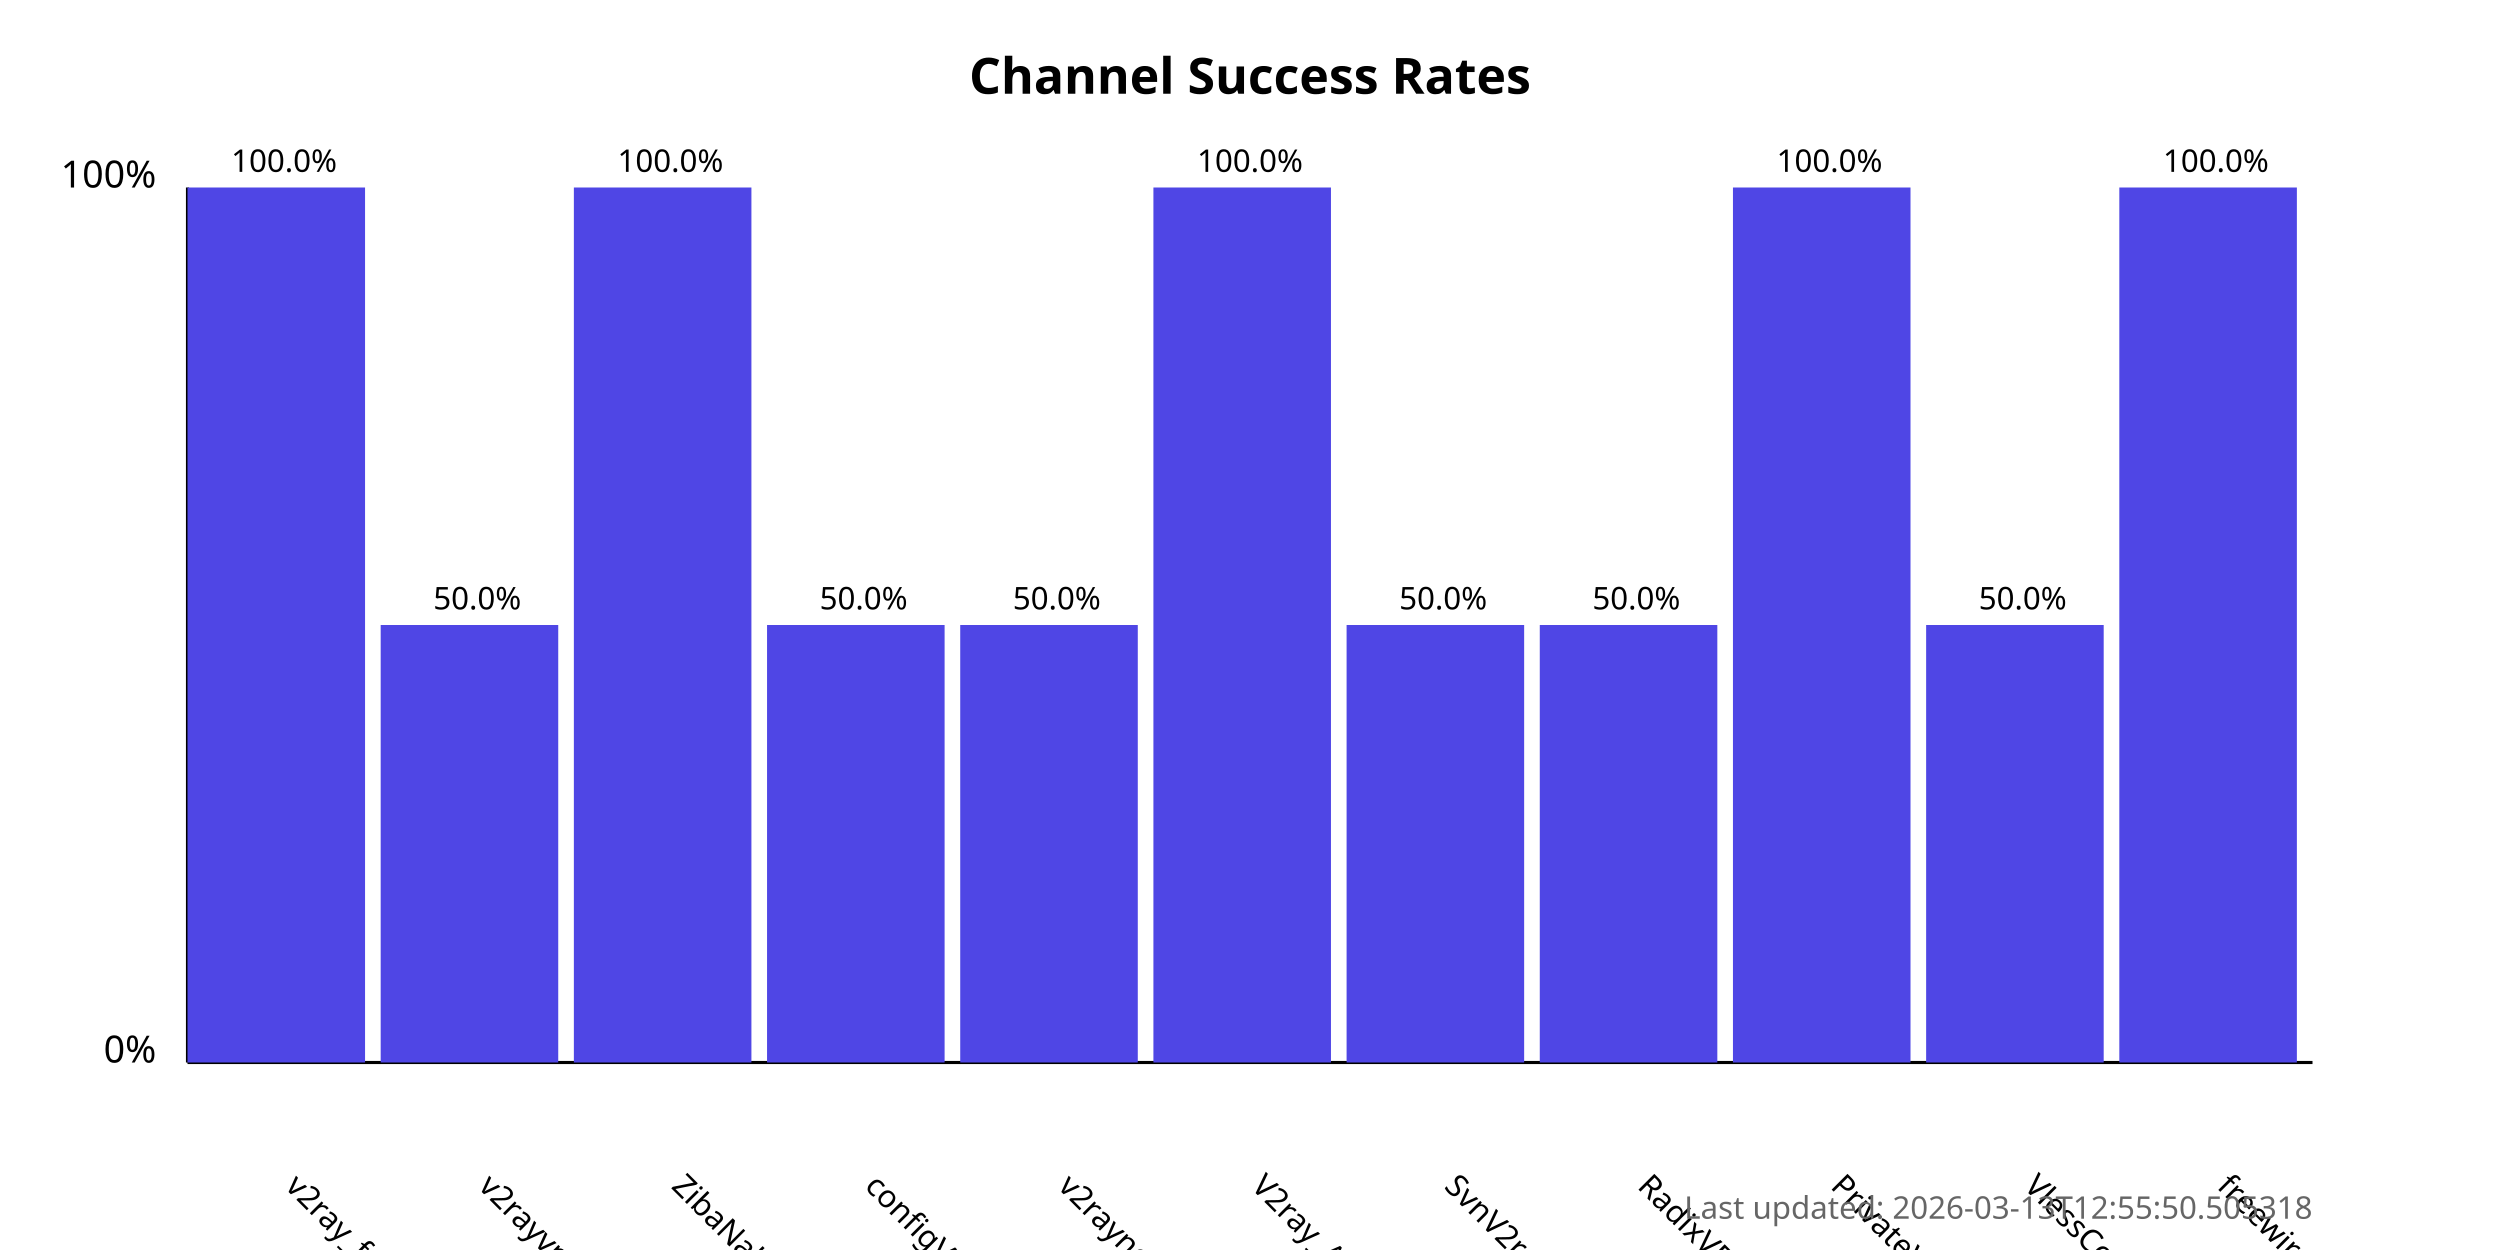
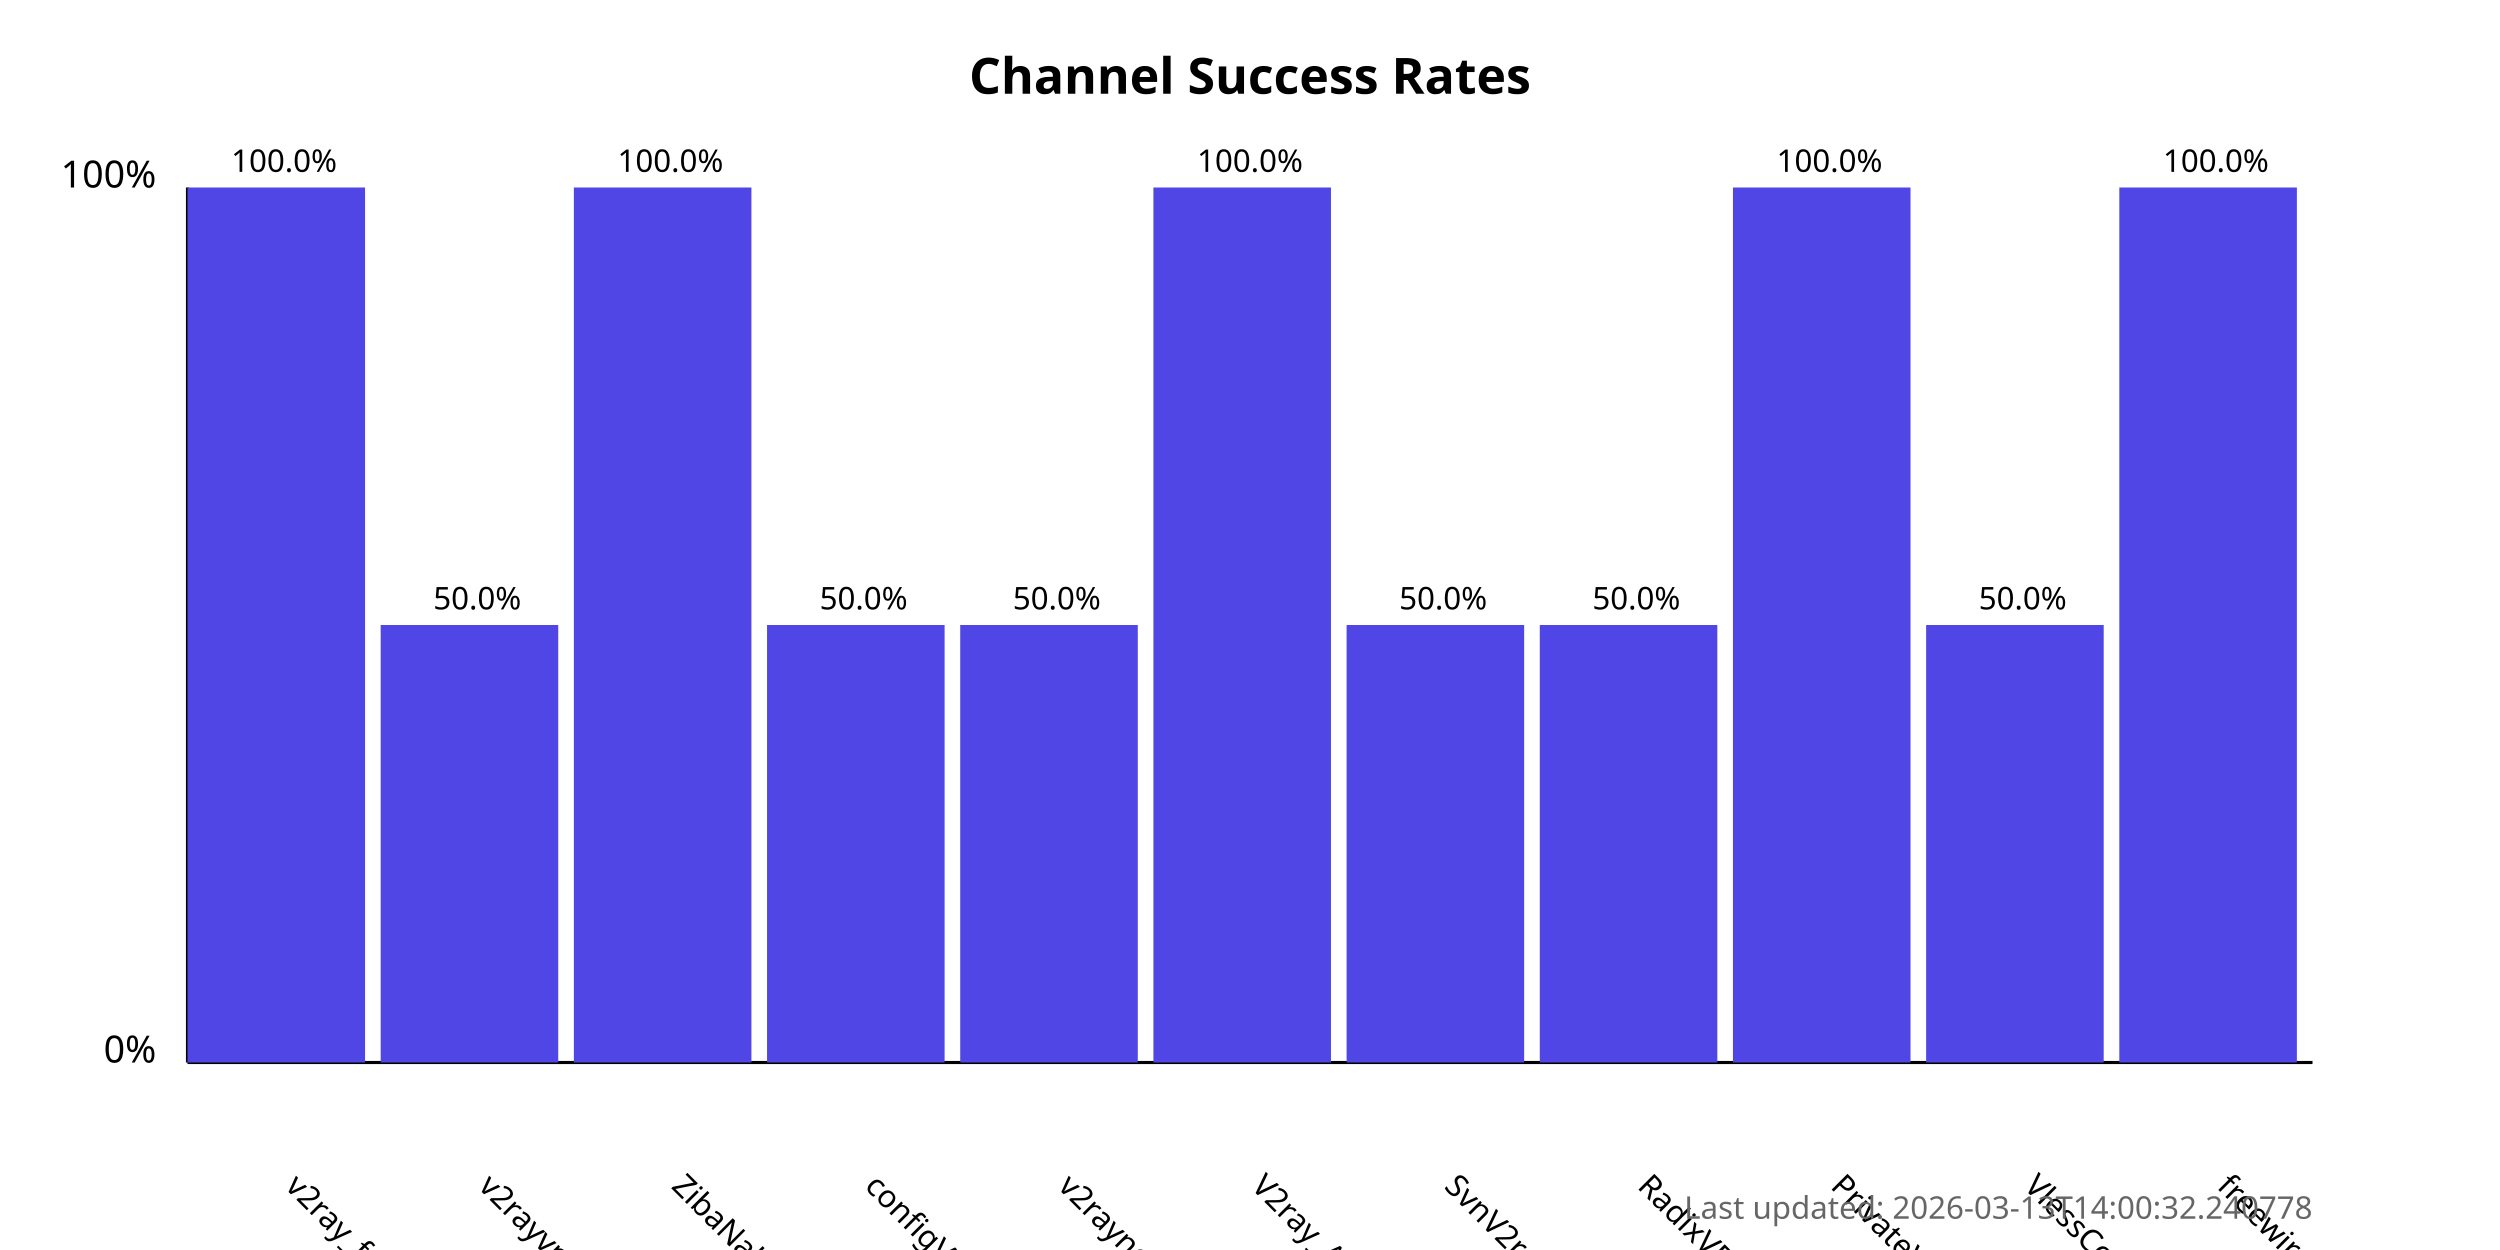
<svg xmlns="http://www.w3.org/2000/svg" width="800" height="400">
  <style>
            .chart-title { font: bold 16px sans-serif; }
            .axis-label { font: 12px sans-serif; }
            .tick-label { font: 10px sans-serif; }
            .bar { fill: #4f46e5; }
            .bar:hover { fill: #6366f1; }
            .timestamp { font: 10px sans-serif; fill: #666; }
        </style>
  <text x="400.0" y="30" text-anchor="middle" class="chart-title">
            Channel Success Rates
        </text>
  <line x1="60" y1="340" x2="60" y2="60" stroke="black" stroke-width="1" />
  <line x1="60" y1="340" x2="740" y2="340" stroke="black" stroke-width="1" />
  <text x="50" y="340" text-anchor="end" class="axis-label">0%</text>
  <text x="50" y="60" text-anchor="end" class="axis-label">100%</text>
  <g>
    <rect x="60" y="60.0" width="56.818" height="280.0" class="bar" />
    <text x="90.909" y="380" transform="rotate(45, 90.90909, 380)" text-anchor="start" class="tick-label">
                v2ray_free_conf
            </text>
    <text x="90.909" y="55.0" text-anchor="middle" class="tick-label">
                100.0%
            </text>
  </g>
  <g>
    <rect x="121.818" y="200.0" width="56.818" height="140.0" class="bar" />
    <text x="152.727" y="380" transform="rotate(45, 152.7273, 380)" text-anchor="start" class="tick-label">
                v2rayvpno
            </text>
    <text x="152.727" y="195.0" text-anchor="middle" class="tick-label">
                50.0%
            </text>
  </g>
  <g>
    <rect x="183.636" y="60.0" width="56.818" height="280.0" class="bar" />
    <text x="214.545" y="380" transform="rotate(45, 214.5455, 380)" text-anchor="start" class="tick-label">
                ZibaNabz
            </text>
    <text x="214.545" y="55.0" text-anchor="middle" class="tick-label">
                100.0%
            </text>
  </g>
  <g>
    <rect x="245.455" y="200.0" width="56.818" height="140.0" class="bar" />
    <text x="276.364" y="380" transform="rotate(45, 276.3636, 380)" text-anchor="start" class="tick-label">
                configV2rayForFree
            </text>
    <text x="276.364" y="195.0" text-anchor="middle" class="tick-label">
                50.0%
            </text>
  </g>
  <g>
    <rect x="307.273" y="200.0" width="56.818" height="140.0" class="bar" />
    <text x="338.182" y="380" transform="rotate(45, 338.1818, 380)" text-anchor="start" class="tick-label">
                v2rayngvpn
            </text>
    <text x="338.182" y="195.0" text-anchor="middle" class="tick-label">
                50.0%
            </text>
  </g>
  <g>
    <rect x="369.091" y="60.0" width="56.818" height="280.0" class="bar" />
    <text x="400.0" y="380" transform="rotate(45, 400.0, 380)" text-anchor="start" class="tick-label">
                V2ray_Alpha
            </text>
    <text x="400.0" y="55.0" text-anchor="middle" class="tick-label">
                100.0%
            </text>
  </g>
  <g>
    <rect x="430.909" y="200.0" width="56.818" height="140.0" class="bar" />
    <text x="461.818" y="380" transform="rotate(45, 461.8182, 380)" text-anchor="start" class="tick-label">
                SvnV2ray
            </text>
    <text x="461.818" y="195.0" text-anchor="middle" class="tick-label">
                50.0%
            </text>
  </g>
  <g>
    <rect x="492.727" y="200.0" width="56.818" height="140.0" class="bar" />
    <text x="523.636" y="380" transform="rotate(45, 523.6364, 380)" text-anchor="start" class="tick-label">
                RadixVPN
            </text>
    <text x="523.636" y="195.0" text-anchor="middle" class="tick-label">
                50.0%
            </text>
  </g>
  <g>
    <rect x="554.545" y="60.0" width="56.818" height="280.0" class="bar" />
    <text x="585.455" y="380" transform="rotate(45, 585.4545, 380)" text-anchor="start" class="tick-label">
                PrivateVPNs
            </text>
    <text x="585.455" y="55.0" text-anchor="middle" class="tick-label">
                100.0%
            </text>
  </g>
  <g>
    <rect x="616.364" y="200.0" width="56.818" height="140.0" class="bar" />
    <text x="647.273" y="380" transform="rotate(45, 647.2727, 380)" text-anchor="start" class="tick-label">
                VlessConfig
            </text>
    <text x="647.273" y="195.0" text-anchor="middle" class="tick-label">
                50.0%
            </text>
  </g>
  <g>
    <rect x="678.182" y="60.0" width="56.818" height="280.0" class="bar" />
    <text x="709.091" y="380" transform="rotate(45, 709.0909, 380)" text-anchor="start" class="tick-label">
                freewireguard
            </text>
    <text x="709.091" y="55.0" text-anchor="middle" class="tick-label">
                100.0%
            </text>
  </g>
  <text x="740" y="390" text-anchor="end" class="timestamp">
-             Last updated: 2026-03-13T12:55:50.505318
+             Last updated: 2026-03-13T14:00:32.240778
        </text>
</svg>
